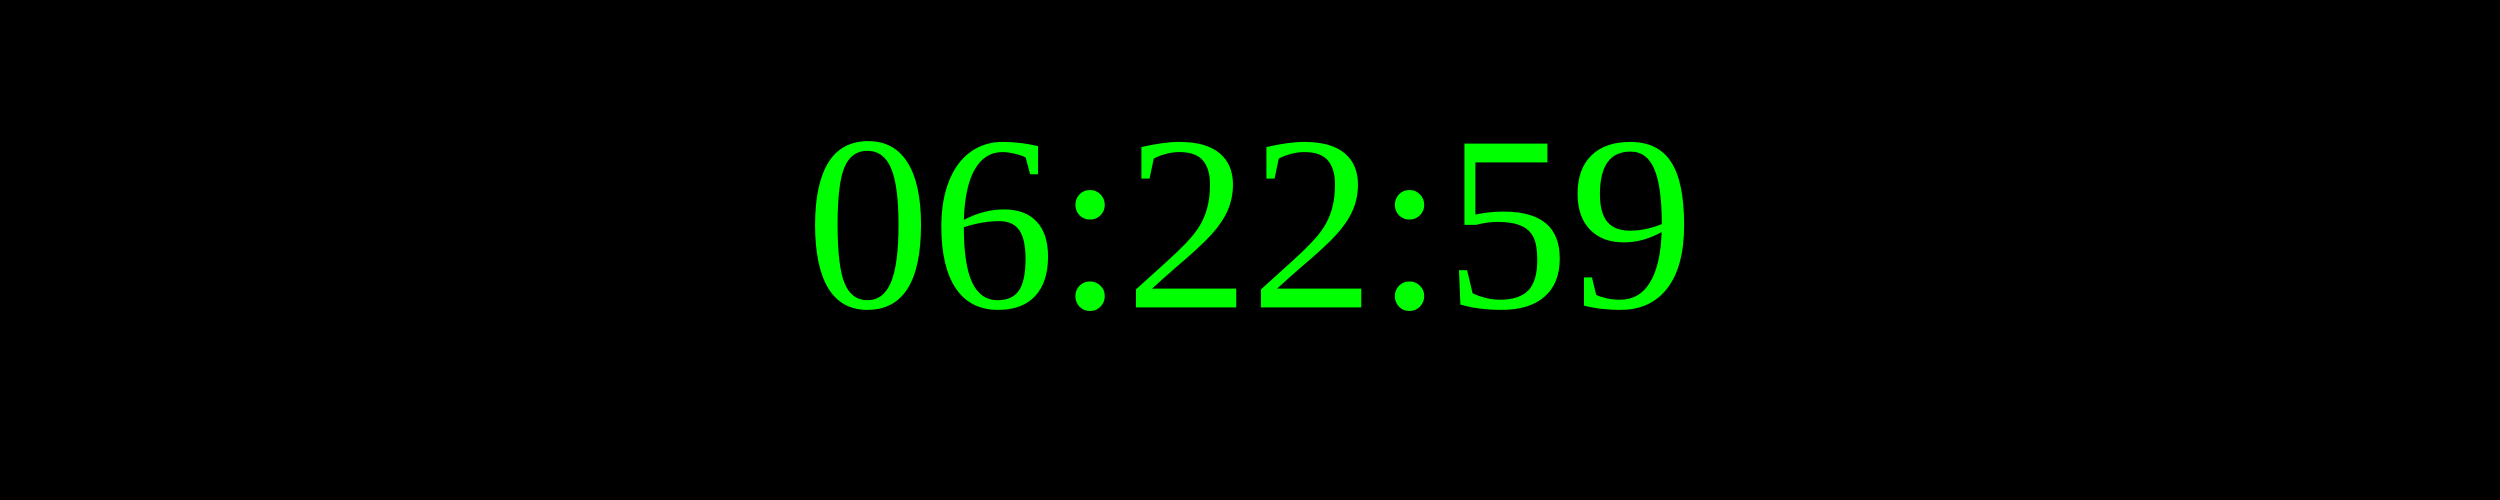
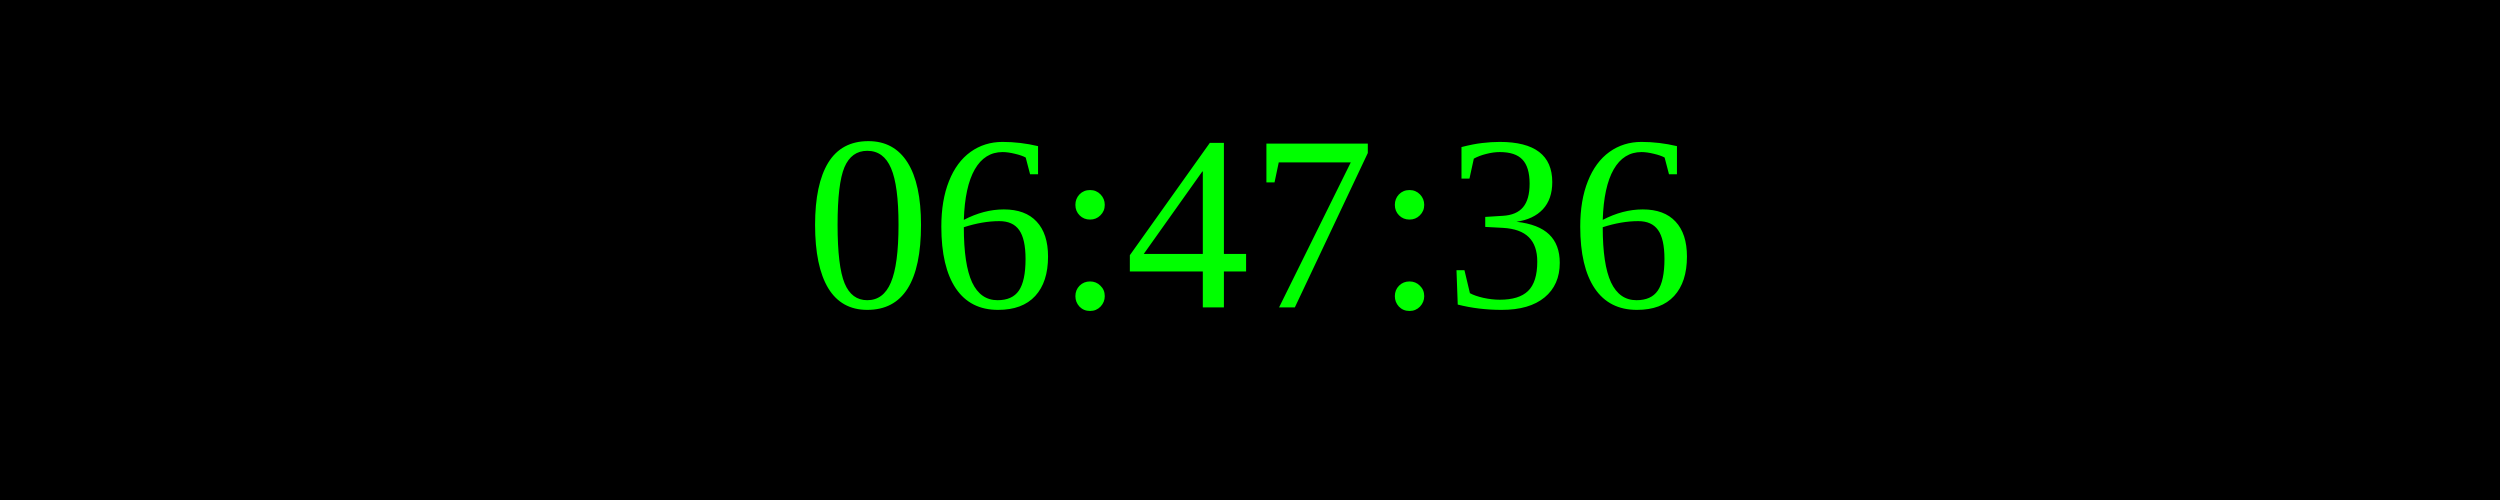
<svg xmlns="http://www.w3.org/2000/svg" width="250" height="50">
  <rect width="100%" height="100%" fill="black" />
  <text x="50%" y="50%" font-size="25" fill="lime" text-anchor="middle" dominant-baseline="middle">
- 06:22:59
+ 06:47:36
</text>
</svg>
